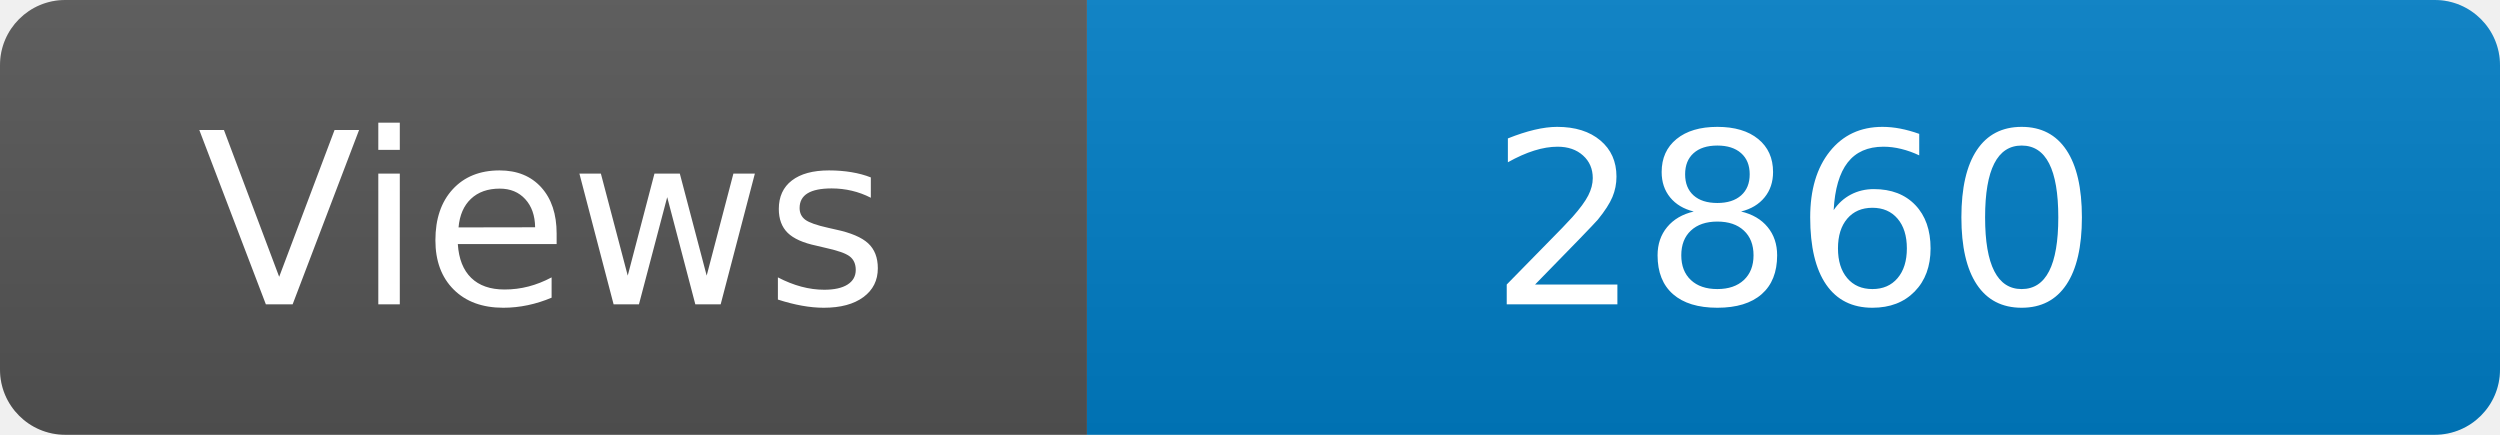
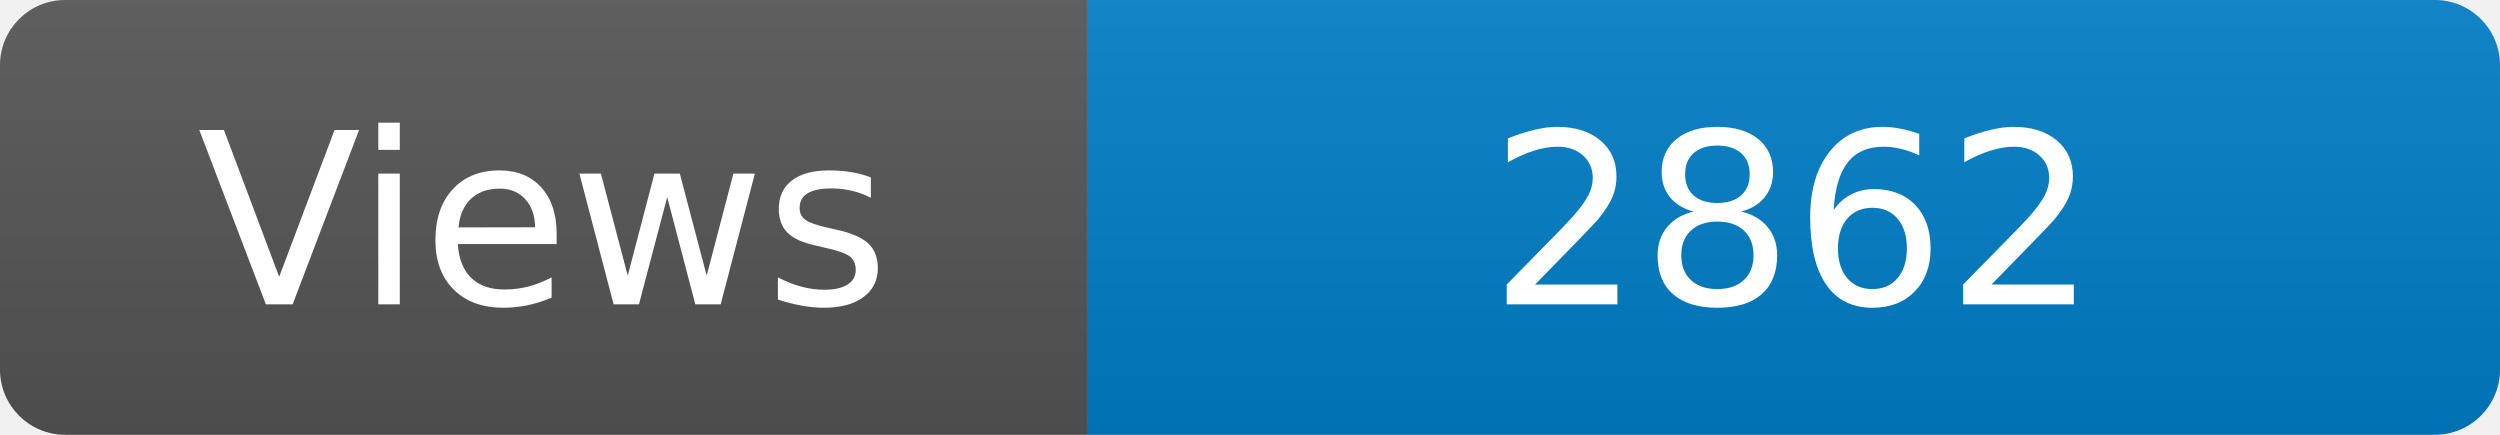
<svg xmlns="http://www.w3.org/2000/svg" width="115" height="20" role="img" aria-label="Maintained?: yes">
  <linearGradient id="s" x2="0" y2="100%">
    <stop offset="0" stop-color="#bbb" stop-opacity=".1" />
    <stop offset="1" stop-opacity=".1" />
  </linearGradient>
  <clipPath id="r">
    <rect width="115" height="20" rx="3" fill="#fff" />
  </clipPath>
  <g clip-path="url(#r)">
    <rect width="50" height="20" fill="#555" />
    <rect x="50" width="160" height="20" fill="#007ec6" />
    <rect width="115" height="20" fill="url(#s)" />
  </g>
  <g fill="#fff" text-anchor="middle" font-family="Verdana,Geneva,DejaVu Sans,sans-serif" font-size="110">
    <text x="250" y="140" transform="scale(.1)" fill="#fff">Views</text>
-     <text x="825" y="140" transform="scale(.1)" fill="#fff">2860</text>
+     <text x="825" y="140" transform="scale(.1)" fill="#fff">2862</text>
  </g>
</svg>
